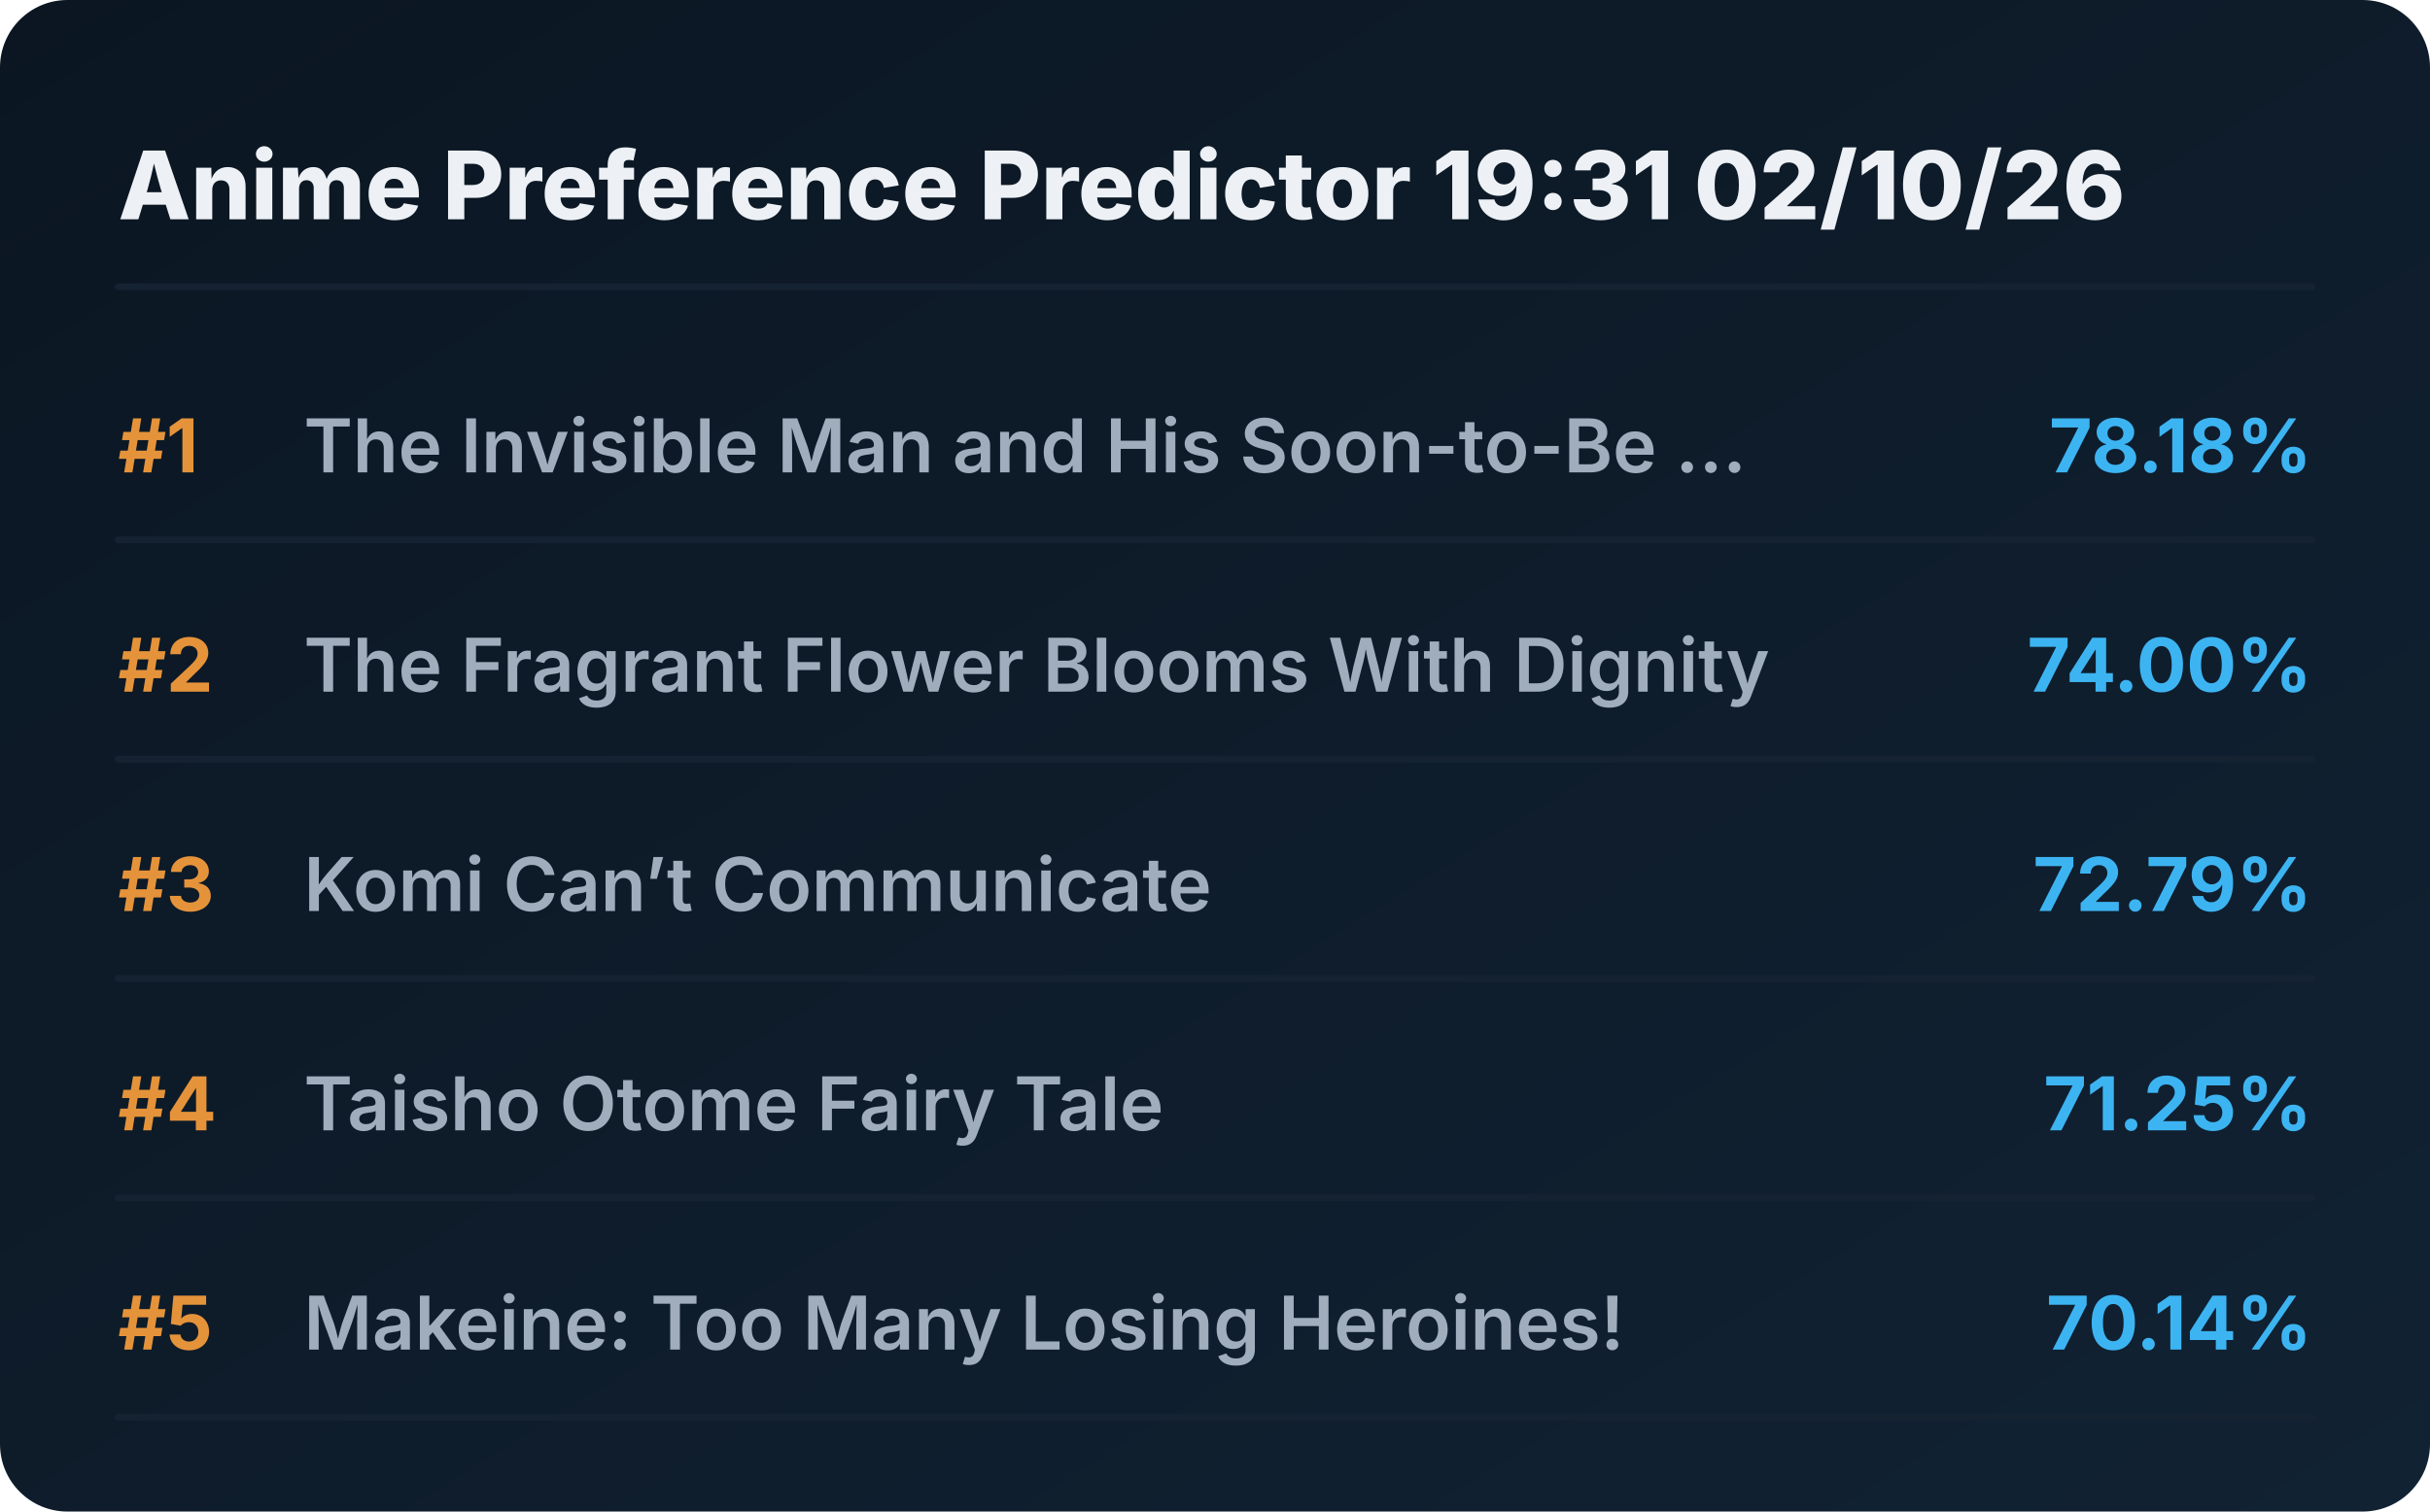
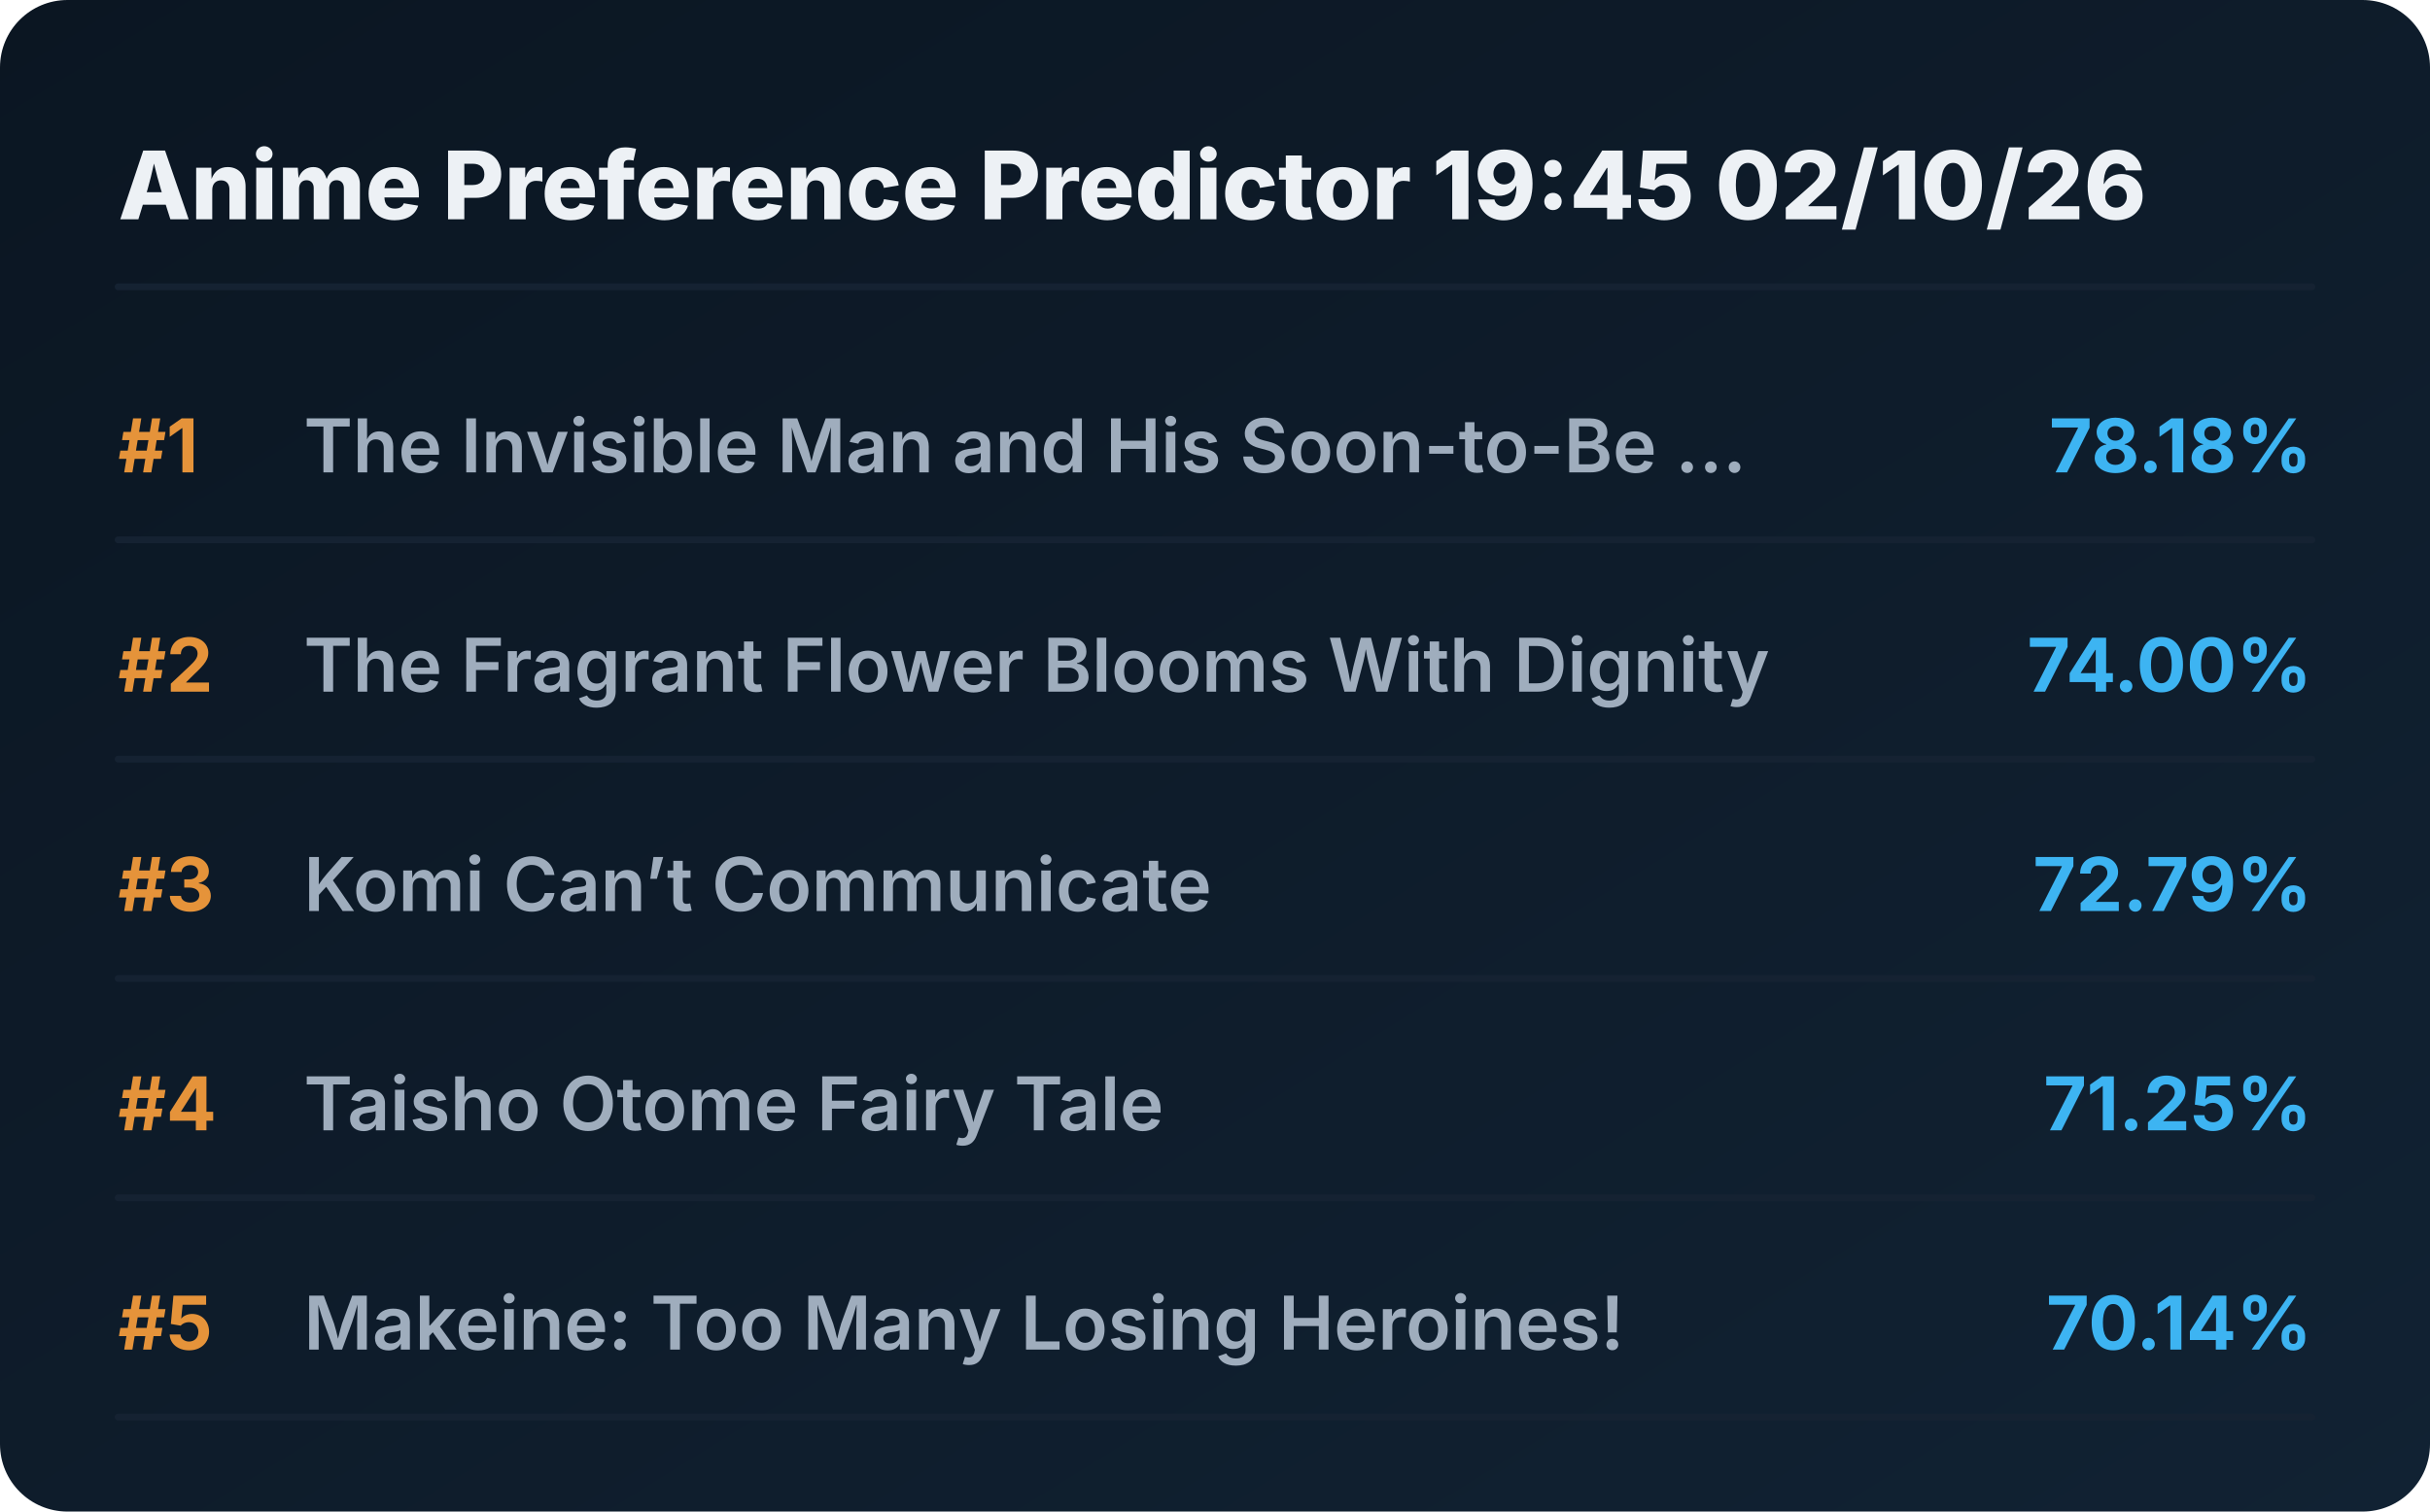
<svg xmlns="http://www.w3.org/2000/svg" viewBox="0 0 720 448" preserveAspectRatio="xMidYMid meet" style="width: 100%; height: auto; max-width: 720px;">
  <defs>
    <linearGradient id="boxGrad" x1="0%" y1="0%" x2="100%" y2="100%">
      <stop offset="0%" stop-color="#0b1622" />
      <stop offset="100%" stop-color="#112233" />
    </linearGradient>
    <clipPath id="titleClip">
      <rect x="90" y="0" width="510" height="100%" />
    </clipPath>
  </defs>
  <style>
    .bg { fill: url(#boxGrad); rx: 20px; }
    .header { font-family: 'Overpass', 'Inter', system-ui, sans-serif; font-weight: 800; font-size: 28px; fill: #edf1f5; }
    .rank { font-family: 'Overpass', 'Inter', system-ui, sans-serif; font-weight: 700; font-size: 22px; fill: #e5933a; }
    .title { font-family: 'Overpass', 'Inter', system-ui, sans-serif; font-weight: 600; font-size: 22px; fill: #9fadbd; }
    .score { font-family: 'Overpass', 'Inter', system-ui, sans-serif; font-weight: 700; font-size: 22px; fill: #3db4f2; }
    .line { stroke: #152232; stroke-width: 2; stroke-linecap: round; }
  </style>
  <rect class="bg" width="720" height="448" />
-   <text x="35" y="65" class="header">Anime Preference Predictor 19:31 02/10/26</text>
+   <text x="35" y="65" class="header">Anime Preference Predictor 19:45 02/10/26</text>
  <line x1="35" y1="85" x2="685" y2="85" class="line" />
  <g transform="translate(0, 0)">
    <text x="35" y="140" class="rank">#1</text>
    <text x="90" y="140" class="title">The Invisible Man and His Soon-to-Be ...</text>
    <text x="685" y="140" class="score" text-anchor="end">78.18%</text>
    <line x1="35" y1="160" x2="685" y2="160" class="line" />
  </g>
  <g transform="translate(0, 65)">
    <text x="35" y="140" class="rank">#2</text>
    <text x="90" y="140" class="title">The Fragrant Flower Blooms With Dignity</text>
    <text x="685" y="140" class="score" text-anchor="end">74.00%</text>
    <line x1="35" y1="160" x2="685" y2="160" class="line" />
  </g>
  <g transform="translate(0, 130)">
    <text x="35" y="140" class="rank">#3</text>
    <text x="90" y="140" class="title">Komi Can’t Communicate</text>
    <text x="685" y="140" class="score" text-anchor="end">72.79%</text>
    <line x1="35" y1="160" x2="685" y2="160" class="line" />
  </g>
  <g transform="translate(0, 195)">
    <text x="35" y="140" class="rank">#4</text>
    <text x="90" y="140" class="title">Taisho Otome Fairy Tale</text>
    <text x="685" y="140" class="score" text-anchor="end">71.25%</text>
    <line x1="35" y1="160" x2="685" y2="160" class="line" />
  </g>
  <g transform="translate(0, 260)">
    <text x="35" y="140" class="rank">#5</text>
    <text x="90" y="140" class="title">Makeine: Too Many Losing Heroines!</text>
    <text x="685" y="140" class="score" text-anchor="end">70.14%</text>
    <line x1="35" y1="160" x2="685" y2="160" class="line" />
  </g>
</svg>
